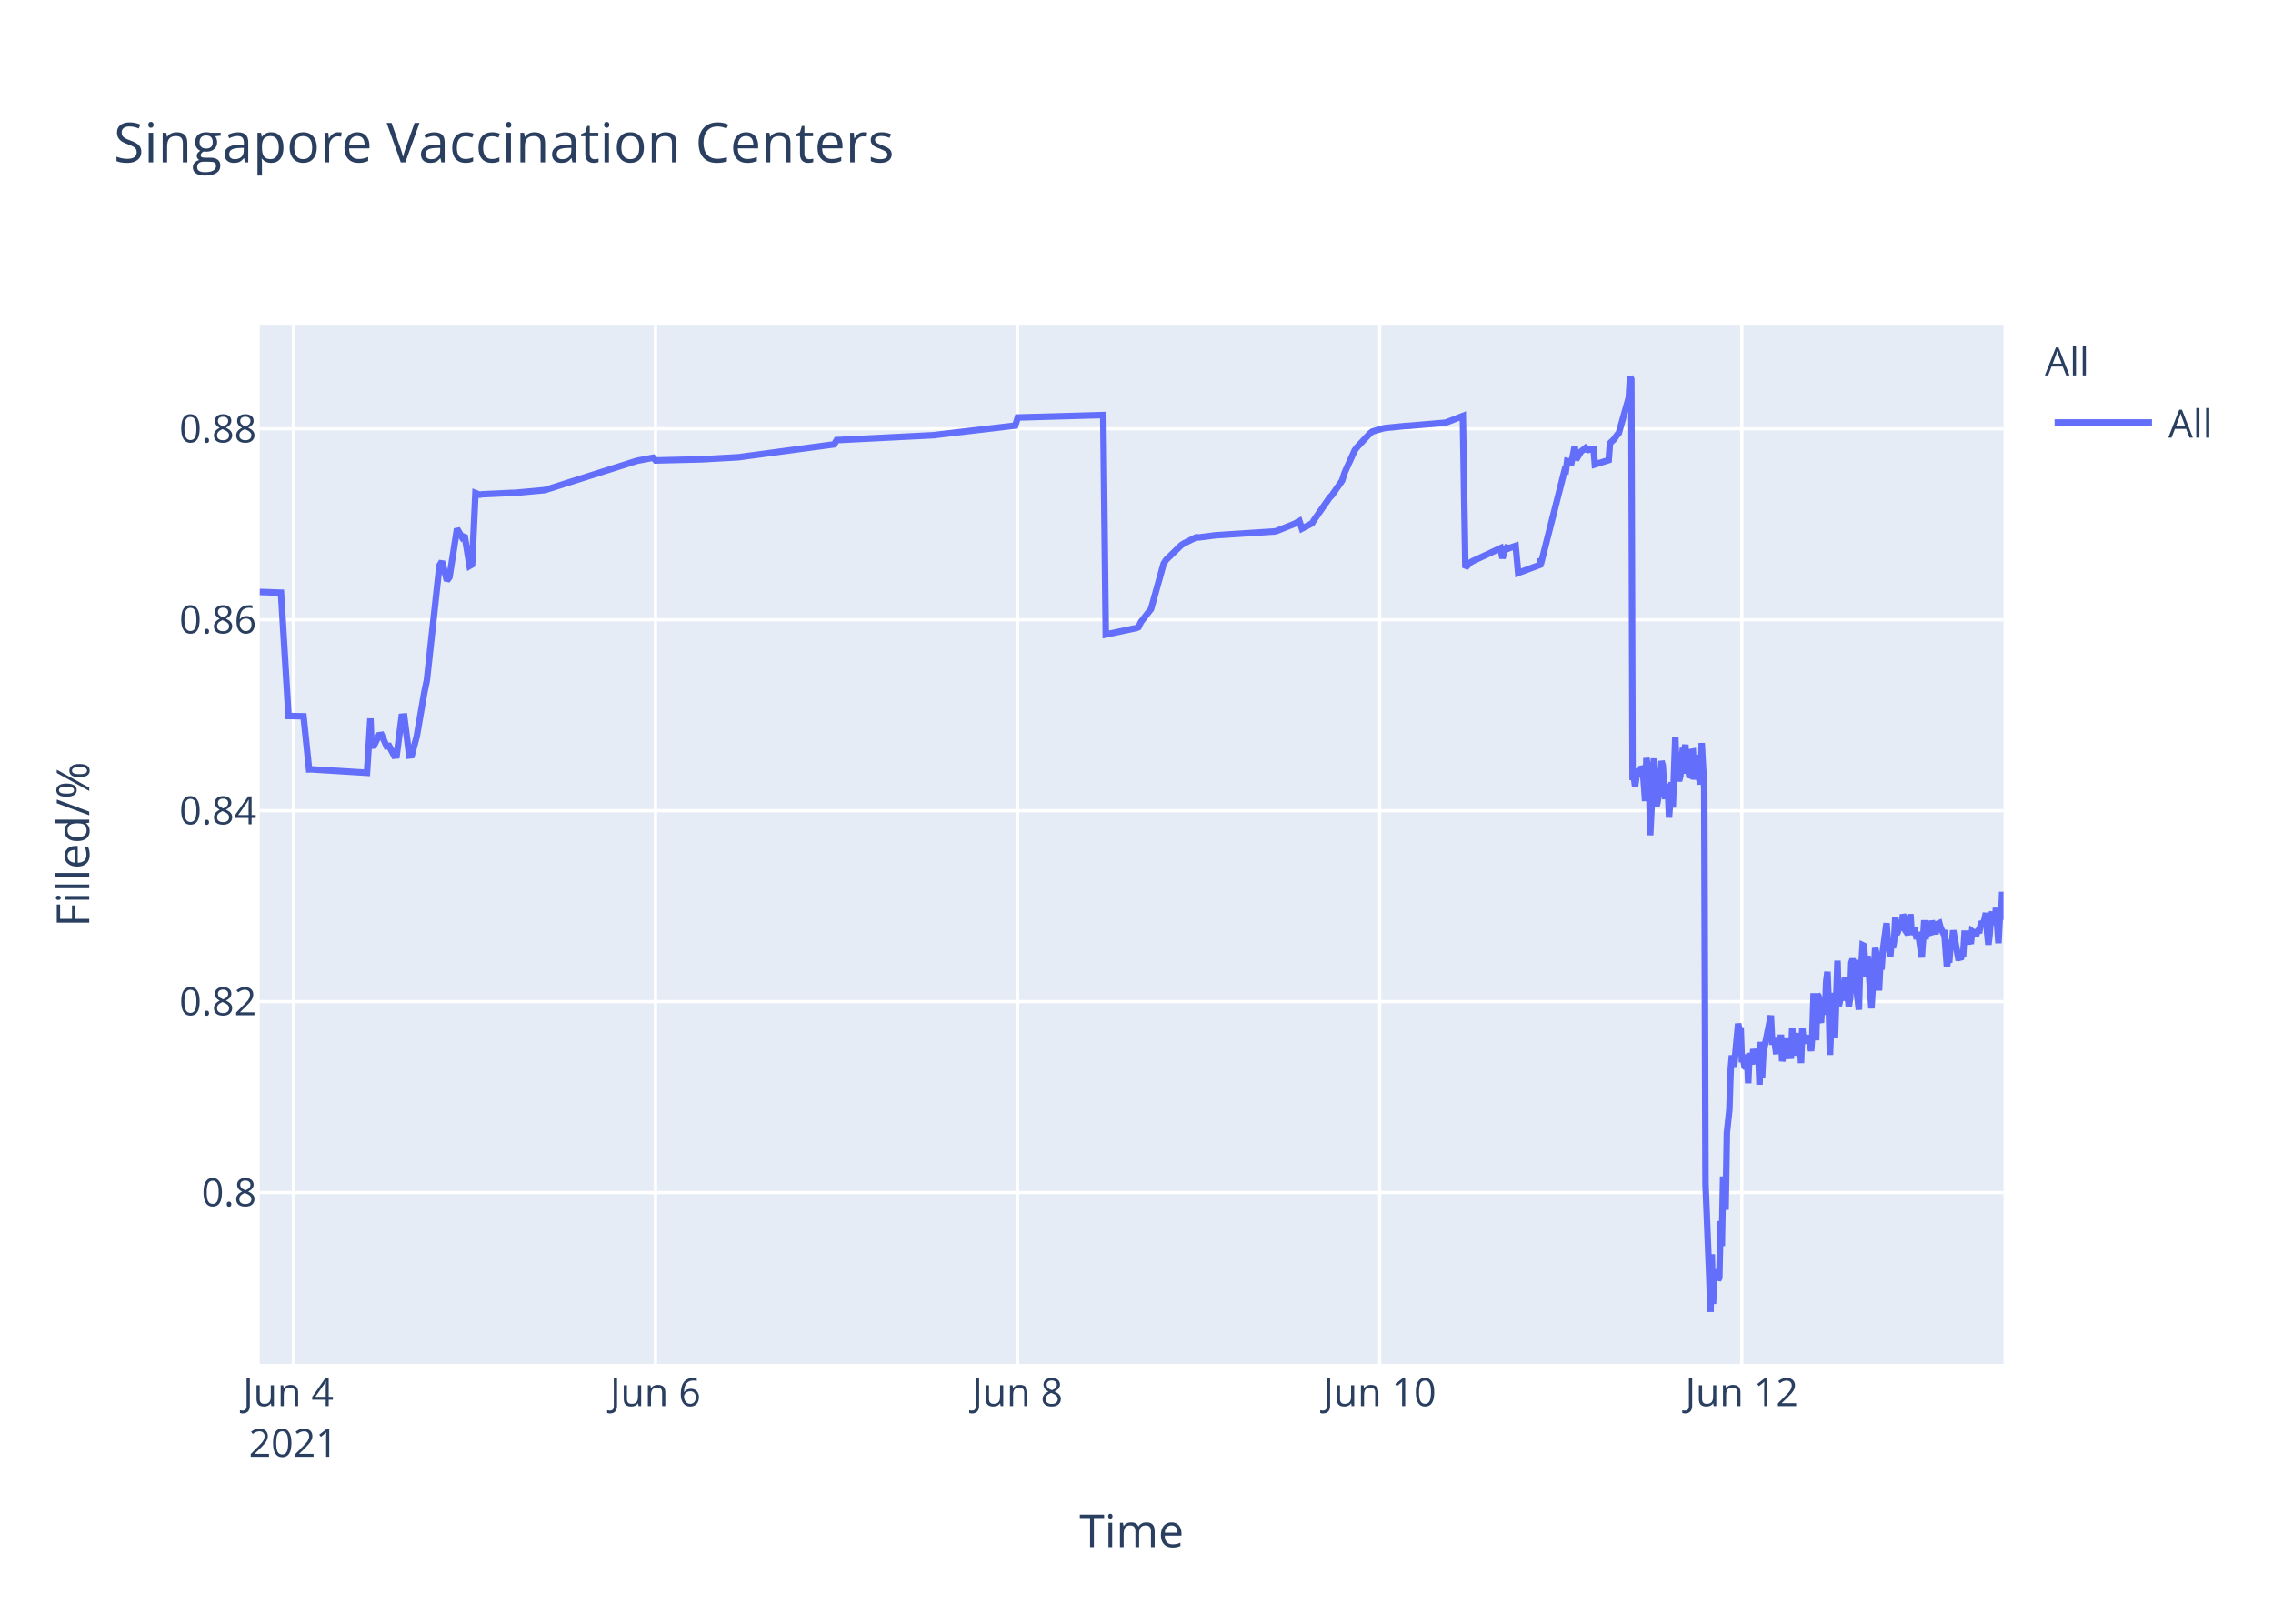
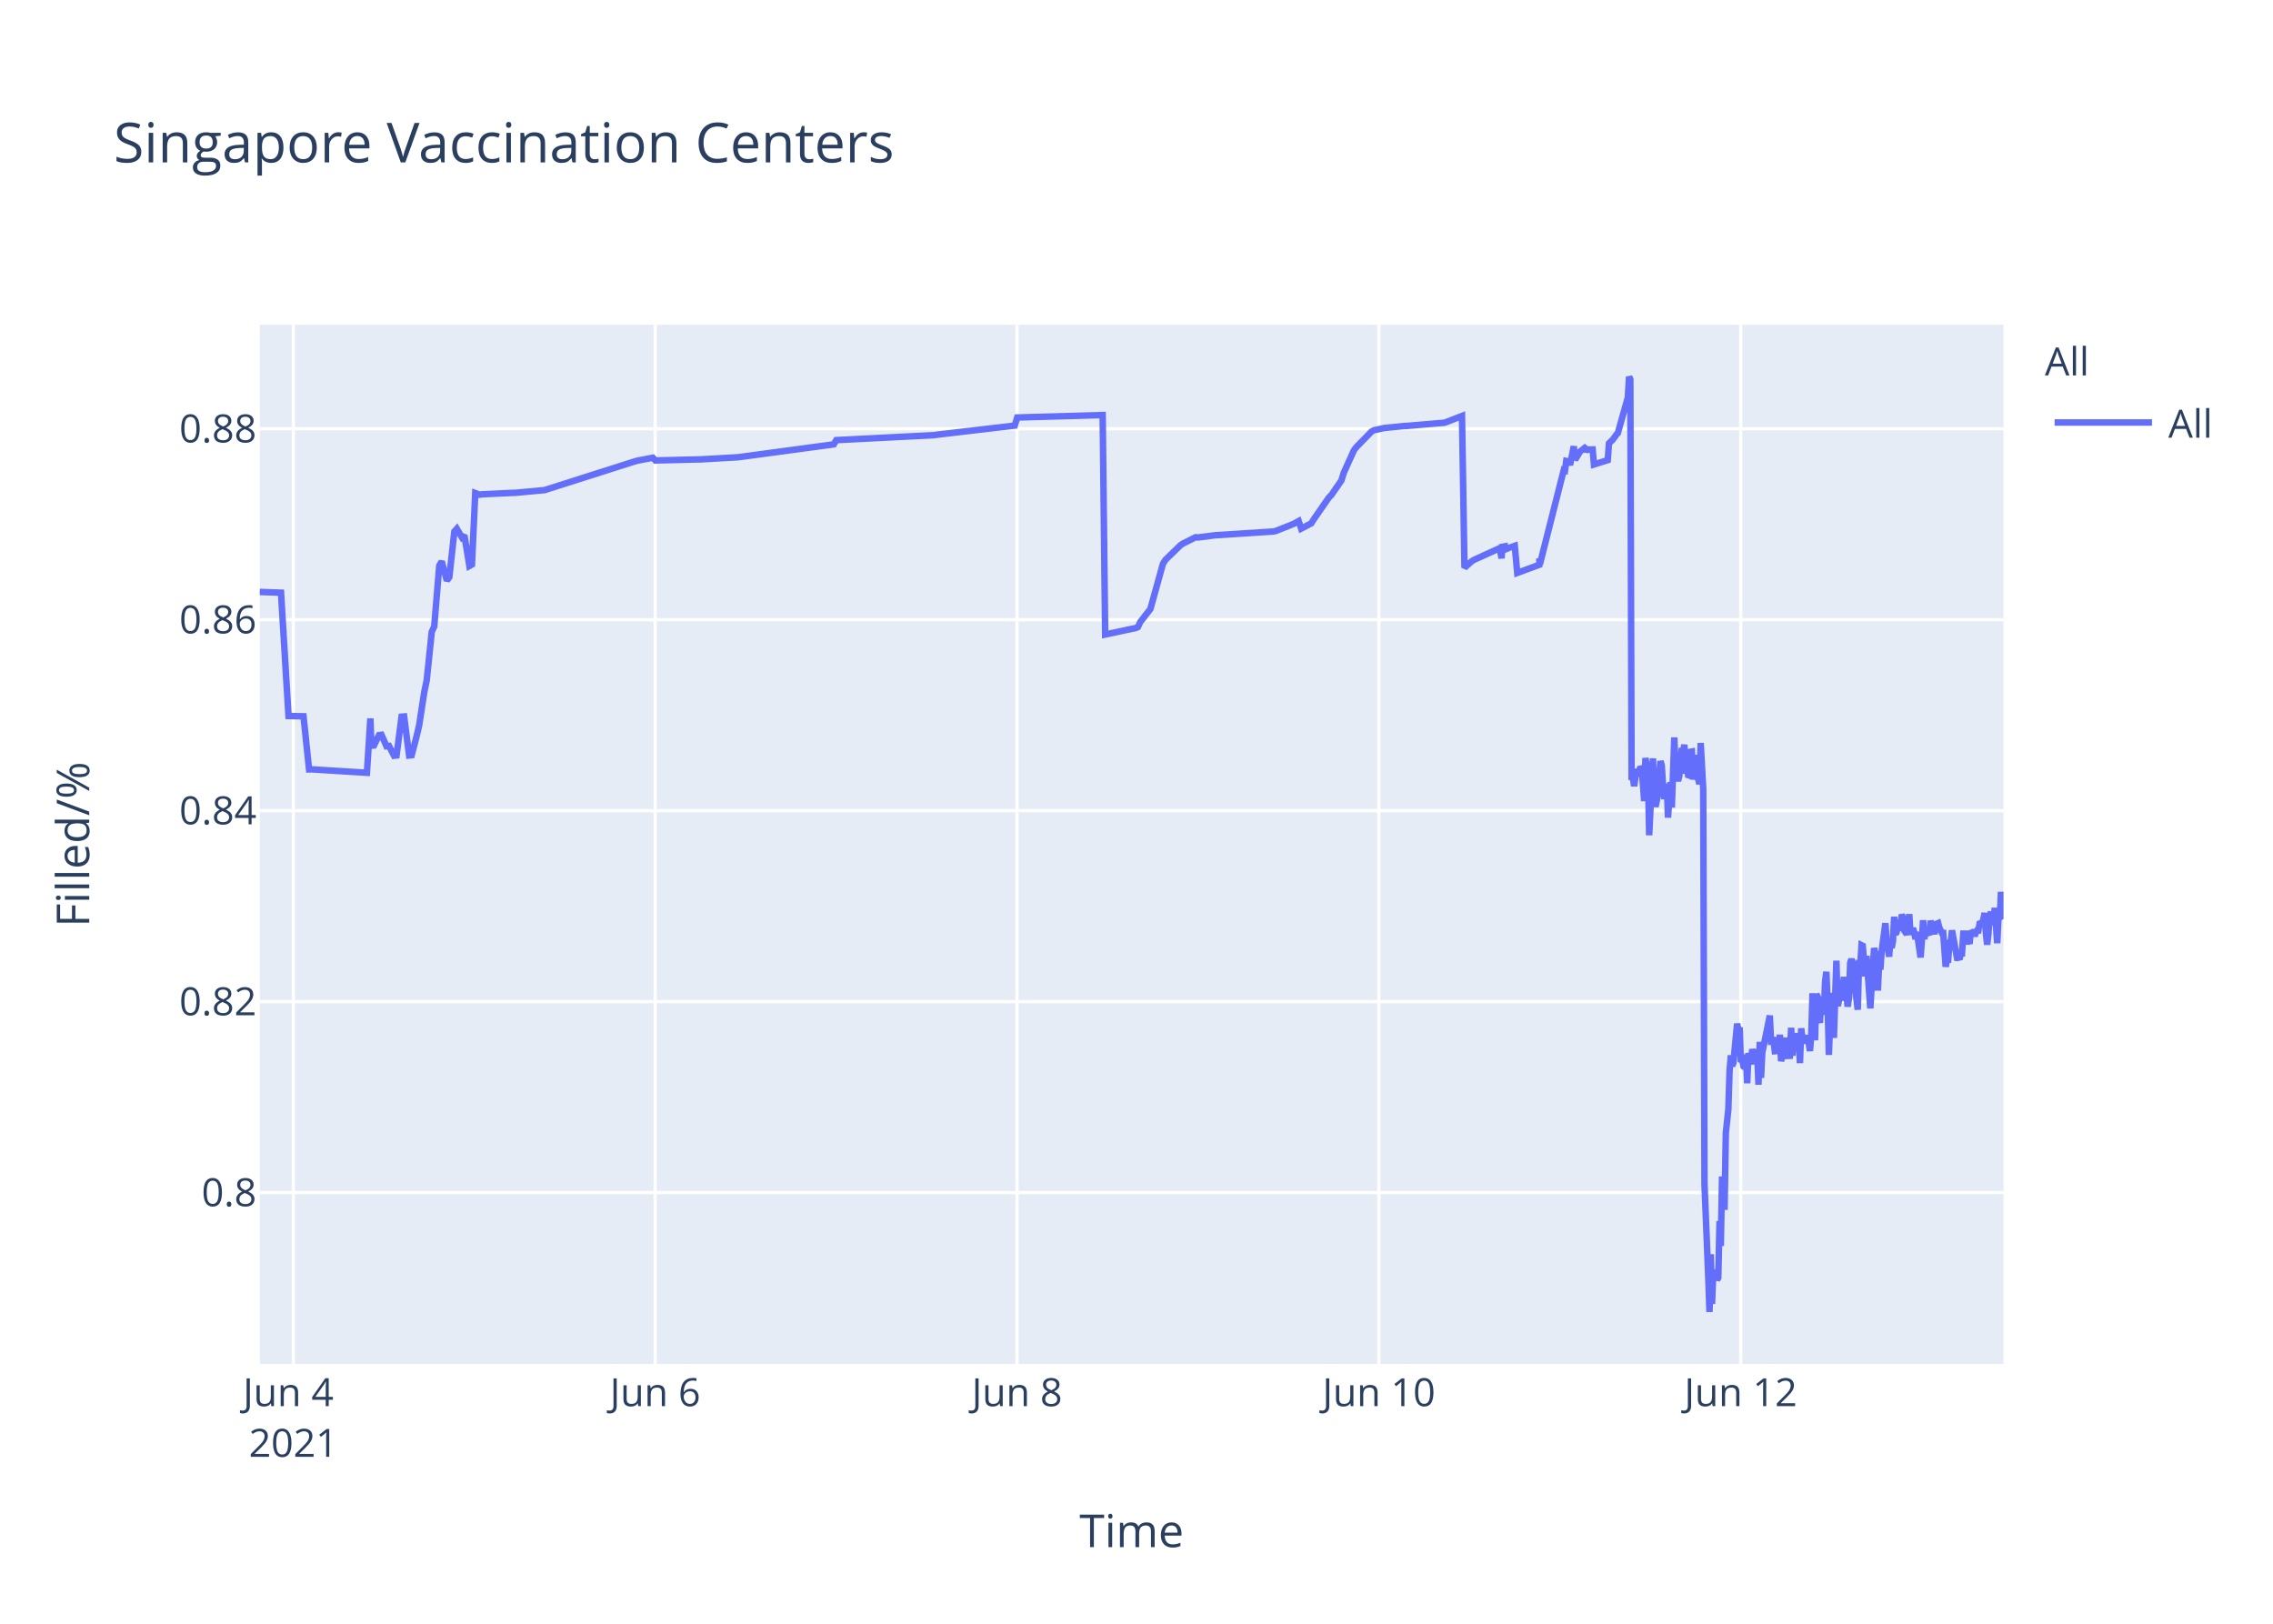
<svg xmlns="http://www.w3.org/2000/svg" class="main-svg" width="700" height="500" style="" viewBox="0 0 700 500">
  <rect x="0" y="0" width="700" height="500" style="fill: rgb(255, 255, 255); fill-opacity: 1;" />
-   <defs id="defs-e67758">
+   <defs id="defs-bb5f35">
    <g class="clips">
-       <clipPath id="clipe67758xyplot" class="plotclip">
+       <clipPath id="clipbb5f35xyplot" class="plotclip">
        <rect width="537" height="320" />
      </clipPath>
-       <clipPath class="axesclip" id="clipe67758x">
+       <clipPath class="axesclip" id="clipbb5f35x">
        <rect x="80" y="0" width="537" height="500" />
      </clipPath>
-       <clipPath class="axesclip" id="clipe67758y">
+       <clipPath class="axesclip" id="clipbb5f35y">
        <rect x="0" y="100" width="700" height="320" />
      </clipPath>
-       <clipPath class="axesclip" id="clipe67758xy">
+       <clipPath class="axesclip" id="clipbb5f35xy">
        <rect x="80" y="100" width="537" height="320" />
      </clipPath>
    </g>
    <g class="gradients" />
  </defs>
  <g class="bglayer">
    <rect class="bg" x="80" y="100" width="537" height="320" style="fill: rgb(229, 236, 246); fill-opacity: 1; stroke-width: 0;" />
  </g>
  <g class="layer-below">
    <g class="imagelayer" />
    <g class="shapelayer" />
  </g>
  <g class="cartesianlayer">
    <g class="subplot xy">
      <g class="layer-subplot">
        <g class="shapelayer" />
        <g class="imagelayer" />
      </g>
      <g class="gridlayer">
        <g class="x">
          <path class="xgrid crisp" transform="translate(90.35,0)" d="M0,100v320" style="stroke: rgb(255, 255, 255); stroke-opacity: 1; stroke-width: 1px;" />
-           <path class="xgrid crisp" transform="translate(201.87,0)" d="M0,100v320" style="stroke: rgb(255, 255, 255); stroke-opacity: 1; stroke-width: 1px;" />
-           <path class="xgrid crisp" transform="translate(313.38,0)" d="M0,100v320" style="stroke: rgb(255, 255, 255); stroke-opacity: 1; stroke-width: 1px;" />
-           <path class="xgrid crisp" transform="translate(424.9,0)" d="M0,100v320" style="stroke: rgb(255, 255, 255); stroke-opacity: 1; stroke-width: 1px;" />
-           <path class="xgrid crisp" transform="translate(536.41,0)" d="M0,100v320" style="stroke: rgb(255, 255, 255); stroke-opacity: 1; stroke-width: 1px;" />
+           <path class="xgrid crisp" transform="translate(201.78,0)" d="M0,100v320" style="stroke: rgb(255, 255, 255); stroke-opacity: 1; stroke-width: 1px;" />
+           <path class="xgrid crisp" transform="translate(313.22,0)" d="M0,100v320" style="stroke: rgb(255, 255, 255); stroke-opacity: 1; stroke-width: 1px;" />
+           <path class="xgrid crisp" transform="translate(424.65,0)" d="M0,100v320" style="stroke: rgb(255, 255, 255); stroke-opacity: 1; stroke-width: 1px;" />
+           <path class="xgrid crisp" transform="translate(536.08,0)" d="M0,100v320" style="stroke: rgb(255, 255, 255); stroke-opacity: 1; stroke-width: 1px;" />
        </g>
        <g class="y">
          <path class="ygrid crisp" transform="translate(0,367.23)" d="M80,0h537" style="stroke: rgb(255, 255, 255); stroke-opacity: 1; stroke-width: 1px;" />
          <path class="ygrid crisp" transform="translate(0,308.43)" d="M80,0h537" style="stroke: rgb(255, 255, 255); stroke-opacity: 1; stroke-width: 1px;" />
          <path class="ygrid crisp" transform="translate(0,249.63)" d="M80,0h537" style="stroke: rgb(255, 255, 255); stroke-opacity: 1; stroke-width: 1px;" />
          <path class="ygrid crisp" transform="translate(0,190.83)" d="M80,0h537" style="stroke: rgb(255, 255, 255); stroke-opacity: 1; stroke-width: 1px;" />
          <path class="ygrid crisp" transform="translate(0,132.03)" d="M80,0h537" style="stroke: rgb(255, 255, 255); stroke-opacity: 1; stroke-width: 1px;" />
        </g>
      </g>
      <g class="zerolinelayer" />
      <path class="xlines-below" />
      <path class="ylines-below" />
      <g class="overlines-below" />
      <g class="xaxislayer-below" />
      <g class="yaxislayer-below" />
      <g class="overaxes-below" />
-       <g class="plot" transform="translate(80,100)" clip-path="url('#clipe67758xyplot')">
+       <g class="plot" transform="translate(80,100)" clip-path="url('#clipbb5f35xyplot')">
        <g class="scatterlayer mlayer">
-           <g class="trace scatter trace29edc2" style="stroke-miterlimit: 2; opacity: 1;">
+           <g class="trace scatter trace5120ed" style="stroke-miterlimit: 2; opacity: 1;">
            <g class="fills" />
            <g class="errorbars" />
            <g class="lines">
-               <path class="js-line" d="M0,82.28L6.54,82.51L8.86,120.48L13.48,120.57L15.19,136.92L15.92,136.9L33.02,137.96L34.08,121.23L34.41,129.62L35.18,129.56L36.73,126.37L37.51,126.27L39.06,129.79L39.83,129.7L41.38,132.71L42.15,132.63L43.7,120.69L44.48,120.62L46.02,132.64L46.8,132.55L48.35,126.68L50.67,113.21L51.45,109.51L55.32,74.17L56.09,72.87L57.64,78.78L58.41,77.73L60.74,62.82L62.29,65.47L63.06,64.83L64.61,74.27L65.38,73.83L66.41,51.83L67.71,52.34L68.48,52.21L77.77,51.77L78.55,51.77L87.84,50.91L88.61,50.65L115.72,42.03L116.49,41.83L121.14,40.95L121.92,41.79L135.08,41.47L135.85,41.46L147.47,40.8L148.24,40.69L176.9,36.83L177.67,35.53L207.87,34L208.65,33.87L232.66,31.05L233.43,28.56L259.76,27.81L260.54,95.38L269.08,93.57L269.83,93.44L270.61,93.12L271.38,91.51L273.7,88.51L274.48,87.52L278.35,73.59L279.12,72.39L283.77,67.88L284.54,67.37L288.42,65.43L289.19,65.5L294.61,64.8L295.39,64.77L312.42,63.66L313.2,63.48L318.62,61.32L319.39,60.89L320.17,60.46L320.94,62.78L324.04,61.15L324.81,59.94L329.46,53.24L330.23,52.44L333.33,47.98L334.11,45.51L337.2,38.66L337.98,37.65L341.85,33.5L342.62,32.89L345.72,31.98L346.5,31.8L352.69,31.18L353.47,31.16L365.08,30.17L365.86,29.9L370.5,28.09L371.28,74.81L372.83,73.22L373.6,72.76L382.12,68.8L382.71,71.93L383.63,68.25L383.67,69.25L384.41,67.95L384.44,68.94L385.22,68.62L386.77,68.09L387.54,76.43L394.32,73.91L394.35,72.31L394.39,72.03L394.51,73.74L401.87,44.74L402.25,44.87L402.64,41.95L403.42,42.12L403.8,43.2L404.96,37.43L405.35,41.6L406.51,39.66L406.9,39.05L408.06,38.13L408.45,38.96L408.84,38.26L409.22,38.53L409.61,38.42L410.78,38.4L411.16,43.02L415.42,41.69L415.81,36.5L416.58,35.76L416.97,35.39L418.13,33.79L418.52,33.41L421.61,22.43L422,16L422.39,16.8L422.78,140.18L423.16,139.22L423.55,142.07L424.32,136.79L424.71,138.99L425.49,136.15L425.88,136.63L426.26,141.25L426.65,146.68L427.04,133.42L427.81,138.09L428.2,157.2L429.36,133.53L429.74,145.44L430.13,148.42L430.52,146.68L430.91,144.02L431.68,134.36L432.07,135.71L432.45,141.84L432.84,146.05L433.23,142.1L433.62,141.74L434,151.77L434.78,140.84L435.16,148.68L435.94,127.07L436.33,137.58L437.1,140.49L437.49,138.92L438.26,130.34L438.65,131.67L439.04,129.31L439.42,138.25L439.81,134.05L440.2,138.68L440.59,138.81L440.97,131.49L441.36,131.42L441.75,140.05L442.52,132.48L442.91,138.41L443.69,141.46L444.07,128.79L444.85,142.96L445.24,264.58L446.4,293.12L446.78,304L447.17,286.22L447.56,301.52L447.94,291.75L448.33,292.1L448.72,291.07L449.11,294.16L449.49,293.46L449.88,276.02L450.27,283.67L450.66,262.28L451.43,272.54L451.82,248.89L452.59,241.71L452.98,229.6L453.37,224.98L453.75,228.24L454.14,227.36L455.3,215.22L455.69,217.06L456.07,216.4L456.46,227.08L456.85,226.08L457.24,228.38L457.63,228.68L458.01,224.72L458.4,233.57L458.79,224.28L459.56,227.75L459.95,223.07L460.72,226.33L461.11,223.26L461.5,224.52L461.88,234.01L462.27,220.81L462.66,231.91L463.05,224.2L465.37,212.72L465.76,220.76L466.53,220.72L466.92,223.7L467.31,223.67L467.69,219.37L468.08,223.08L468.47,218.62L468.85,226.76L469.24,225.2L469.63,224.19L470.02,219.51L470.4,225.16L471.56,225.11L471.95,216.49L472.34,225.05L472.73,220.43L473.11,220.57L473.5,218.19L473.89,220.92L474.28,219.84L474.66,227.36L475.05,216.65L475.43,220.1L475.82,220.01L476.6,220.98L476.98,218.78L477.76,223.64L478.14,218.66L478.53,205.85L478.92,215.25L479.31,220.32L479.7,206.18L480.08,206.81L480.47,214.16L480.86,214.11L481.24,206.99L482.02,212.47L482.41,202.23L482.8,199.24L483.18,208.71L483.57,224.84L483.95,215.2L484.34,214.49L484.73,205.74L485.11,219.6L485.89,195.82L486.28,209.77L486.66,208.24L487.05,203.32L487.44,202.05L487.82,205.17L488.21,200.81L488.6,208.16L488.99,206.35L489.37,209.96L489.76,207.44L490.15,196.45L490.53,195.36L490.92,196.45L491.31,201.41L492.47,210.92L492.86,197.09L493.24,197.31L493.63,191.05L494.02,191.24L494.41,196.07L494.8,200.65L495.18,194.37L496.34,210.5L496.73,204.27L497.5,191.94L497.89,193.62L498.28,197L498.67,205.03L499.05,197.14L499.44,198.57L499.83,192.99L500.99,184.28L501.38,189.51L502.15,194.59L502.54,189.23L502.93,191.91L503.31,189.81L503.7,182.31L504.09,187.7L504.47,187L504.86,183.28L505.25,186.18L505.64,185.69L506.03,181.61L506.42,182.61L506.8,186.54L507.57,187.68L507.96,186.58L508.35,181.49L508.73,187.81L509.51,185.81L509.9,187.22L510.28,189.17L510.68,187L511.84,194.82L512.22,189.57L512.61,183.36L512.99,189.2L513.38,186.45L514.54,187.85L514.93,183.53L516.09,187.65L516.48,184.59L517.25,184.25L517.64,185.71L518.42,187.3L518.8,187.29L519.58,197.68L519.97,195.53L520.35,195.52L520.74,190.33L521.13,190.33L521.51,186.49L523.06,194.95L523.45,194.95L523.84,195.4L524.22,193.58L524.61,193.58L525,187.5L525.77,187.5L526.16,190.84L526.55,186.76L526.93,190.68L527.32,186.75L527.71,187.03L528.1,187.03L528.48,188.23L528.87,187.2L529.26,186.53L529.64,186.53L530.03,184.4L530.8,184.18L531.19,183.02L531.58,181.13L531.97,187.27L532.35,190.9L532.74,187.7L533.13,181.79L533.52,180.91L533.9,182.93L534.29,184.81L534.68,179.55L535.45,190.44L535.84,182.8L536.23,183.07L536.61,174.64L537,182.91" style="vector-effect: non-scaling-stroke; fill: none; stroke: rgb(99, 110, 250); stroke-opacity: 1; stroke-width: 2px; opacity: 1;" />
+               <path class="js-line" d="M0,82.28L6.54,82.51L8.85,120.48L13.47,120.57L15.18,136.92L15.91,136.9L33,137.96L34.06,121.23L34.38,129.62L35.16,129.56L36.71,126.37L37.48,126.27L39.03,129.79L39.8,129.7L41.35,132.71L42.12,132.63L43.67,120.69L44.45,120.62L45.99,132.64L46.77,132.55L48.31,126.68L49.09,123.32L50.64,113.21L51.41,109.51L52.96,94.58L53.73,92.89L55.28,74.17L56.05,72.87L57.6,78.78L58.37,77.73L59.92,63.68L60.69,62.82L62.24,65.47L63.01,64.83L64.56,74.27L65.34,73.83L66.36,51.83L67.66,52.34L68.43,52.21L77.72,51.77L78.49,51.77L87.78,50.91L88.55,50.65L115.64,42.03L116.41,41.83L121.06,40.95L121.83,41.79L134.98,41.47L135.76,41.46L147.36,40.8L148.14,40.69L176.77,36.83L177.54,35.53L207.72,34L208.5,33.87L232.49,31.05L233.27,28.56L259.58,27.81L260.35,95.38L268.89,93.57L269.64,93.44L270.41,93.12L271.18,91.51L273.51,88.51L274.28,87.52L278.15,73.59L278.92,72.39L283.56,67.88L284.34,67.37L288.21,65.43L288.98,65.5L294.4,64.8L295.18,64.77L312.2,63.66L312.97,63.48L318.39,61.32L319.16,60.89L319.94,60.46L320.71,62.78L323.81,61.15L324.58,59.94L329.22,53.24L330,52.44L333.09,47.98L333.86,45.51L336.96,38.66L337.73,37.65L342.38,32.89L343.18,32.47L345.47,31.98L346.25,31.8L352.44,31.18L353.21,31.16L364.82,30.17L365.59,29.9L370.24,28.09L371.01,74.81L373.33,72.76L374.11,72.32L381.07,69.16L381.85,68.8L382.44,71.93L382.62,68.39L383.36,68.25L383.39,69.25L384.13,67.95L384.17,68.94L384.94,68.62L386.49,68.09L387.26,76.43L394.04,73.91L394.07,72.31L394.11,72.03L394.23,73.74L401.58,44.74L401.96,44.87L402.35,41.95L403.13,42.12L403.51,43.2L404.67,37.43L405.06,41.6L406.22,39.66L406.61,39.05L407.77,38.13L408.16,38.96L408.55,38.26L408.93,38.53L409.32,38.42L410.48,38.4L410.87,43.02L415.12,41.69L415.51,36.5L416.28,35.76L416.67,35.39L417.83,33.79L418.22,33.41L421.31,22.43L421.7,16L422.08,16.8L422.47,140.18L422.86,139.22L423.25,142.07L424.02,136.79L424.41,138.99L425.18,136.15L425.57,136.63L425.95,141.25L426.34,146.68L426.73,133.42L427.5,138.09L427.89,157.2L429.05,133.53L429.44,145.44L429.82,148.42L430.21,146.68L430.6,144.02L431.37,134.36L431.76,135.71L432.14,141.84L432.53,146.05L432.92,142.1L433.31,141.74L433.69,151.77L434.46,140.84L434.85,148.68L435.63,127.07L436.01,137.58L436.79,140.49L437.17,138.92L437.95,130.34L438.33,131.67L438.72,129.31L439.11,138.25L439.5,134.05L439.88,138.68L440.27,138.81L440.66,131.49L441.04,131.42L441.43,140.05L442.2,132.48L442.59,138.41L443.37,141.46L443.75,128.79L444.53,142.96L444.92,264.58L446.08,293.12L446.46,304L446.85,286.22L447.24,301.52L447.62,291.75L448.01,292.1L448.4,291.07L448.78,294.16L449.17,293.46L449.56,276.02L449.94,283.67L450.33,262.28L451.1,272.54L451.49,248.89L452.26,241.71L452.65,229.6L453.04,224.98L453.43,228.24L453.81,227.36L454.97,215.22L455.36,217.06L455.75,216.4L456.13,227.08L456.52,226.08L456.91,228.38L457.3,228.68L457.68,224.72L458.07,233.57L458.46,224.28L459.23,227.75L459.62,223.07L460.39,226.33L460.78,223.26L461.16,224.52L461.55,234.01L461.94,220.81L462.33,231.91L462.71,224.2L465.04,212.72L465.42,220.76L466.2,220.72L466.58,223.7L466.97,223.67L467.35,219.37L467.74,223.08L468.13,218.62L468.51,226.76L468.9,225.2L469.29,224.19L469.68,219.51L470.06,225.16L471.22,225.11L471.61,216.49L472,225.05L472.39,220.43L472.77,220.57L473.16,218.19L473.55,220.92L473.94,219.84L474.32,227.36L474.71,216.65L475.09,220.1L475.48,220.01L476.25,220.98L476.64,218.78L477.41,223.64L477.8,218.66L478.19,205.85L478.58,215.25L478.96,220.32L479.35,206.18L479.73,206.81L480.12,214.16L480.51,214.11L480.9,206.99L481.68,212.47L482.06,202.23L482.45,199.24L482.84,208.71L483.22,224.84L483.6,215.2L483.99,214.49L484.38,205.74L484.77,219.6L485.54,195.82L485.93,209.77L486.31,208.24L486.7,203.32L487.09,202.05L487.47,205.17L487.86,200.81L488.25,208.16L488.63,206.35L489.02,209.96L489.41,207.44L489.79,196.45L490.18,195.36L490.57,196.45L490.96,201.41L492.12,210.92L492.5,197.09L492.89,197.31L493.28,191.05L493.66,191.24L494.05,196.07L494.44,200.65L494.82,194.37L495.99,210.5L496.37,204.27L497.15,191.94L497.53,193.62L497.92,197L498.31,205.03L498.69,197.14L499.08,198.57L499.47,192.99L500.63,184.28L501.02,189.51L501.79,194.59L502.18,189.23L502.56,191.91L502.95,189.81L503.34,182.31L503.73,187.7L504.11,187L504.5,183.28L504.89,186.18L505.27,185.69L505.67,181.61L506.05,182.61L506.44,186.54L507.21,187.68L507.59,186.58L507.98,181.49L508.37,187.81L509.14,185.81L509.53,187.22L509.92,189.17L510.31,187L511.47,194.82L511.86,189.57L512.24,183.36L512.63,189.2L513.01,186.45L514.17,187.85L514.56,183.53L515.72,187.65L516.11,184.59L516.88,184.25L517.27,185.71L518.04,187.3L518.43,187.29L519.2,197.68L519.59,195.53L519.98,195.52L520.36,190.33L520.75,190.33L521.14,186.49L522.69,194.95L523.07,194.95L523.46,195.4L523.85,193.58L524.23,193.58L524.62,187.5L525.39,187.5L525.78,190.84L526.17,186.76L526.55,190.68L526.94,186.75L527.33,187.03L527.72,187.03L528.1,188.23L528.49,187.2L528.87,186.53L529.26,186.53L529.65,184.4L530.42,184.18L530.81,183.02L531.2,181.13L531.58,187.27L531.97,190.9L532.36,187.7L532.74,181.79L533.13,180.91L533.52,182.93L533.9,184.81L534.29,179.55L535.07,190.44L535.45,182.8L535.84,183.07L536.23,174.64L536.61,182.91L537,180.89" style="vector-effect: non-scaling-stroke; fill: none; stroke: rgb(99, 110, 250); stroke-opacity: 1; stroke-width: 2px; opacity: 1;" />
            </g>
            <g class="points" />
            <g class="text" />
          </g>
        </g>
      </g>
      <g class="overplot" />
      <path class="xlines-above crisp" d="M0,0" style="fill: none;" />
      <path class="ylines-above crisp" d="M0,0" style="fill: none;" />
      <g class="overlines-above" />
      <g class="xaxislayer-above">
        <g class="xtick">
          <text text-anchor="middle" x="0" y="433" transform="translate(90.35,0)" style="font-family: 'Open Sans', verdana, arial, sans-serif; font-size: 12px; fill: rgb(42, 63, 95); fill-opacity: 1; white-space: pre;">
            <tspan class="line" dy="0em" x="0" y="433">Jun 4</tspan>
            <tspan class="line" dy="1.3em" x="0" y="433">2021</tspan>
          </text>
        </g>
        <g class="xtick">
-           <text text-anchor="middle" x="0" y="433" transform="translate(201.87,0)" style="font-family: 'Open Sans', verdana, arial, sans-serif; font-size: 12px; fill: rgb(42, 63, 95); fill-opacity: 1; white-space: pre;">Jun 6</text>
+           <text text-anchor="middle" x="0" y="433" transform="translate(201.78,0)" style="font-family: 'Open Sans', verdana, arial, sans-serif; font-size: 12px; fill: rgb(42, 63, 95); fill-opacity: 1; white-space: pre;">Jun 6</text>
        </g>
        <g class="xtick">
-           <text text-anchor="middle" x="0" y="433" transform="translate(313.38,0)" style="font-family: 'Open Sans', verdana, arial, sans-serif; font-size: 12px; fill: rgb(42, 63, 95); fill-opacity: 1; white-space: pre;">Jun 8</text>
+           <text text-anchor="middle" x="0" y="433" transform="translate(313.22,0)" style="font-family: 'Open Sans', verdana, arial, sans-serif; font-size: 12px; fill: rgb(42, 63, 95); fill-opacity: 1; white-space: pre;">Jun 8</text>
        </g>
        <g class="xtick">
-           <text text-anchor="middle" x="0" y="433" transform="translate(424.9,0)" style="font-family: 'Open Sans', verdana, arial, sans-serif; font-size: 12px; fill: rgb(42, 63, 95); fill-opacity: 1; white-space: pre;">Jun 10</text>
+           <text text-anchor="middle" x="0" y="433" transform="translate(424.65,0)" style="font-family: 'Open Sans', verdana, arial, sans-serif; font-size: 12px; fill: rgb(42, 63, 95); fill-opacity: 1; white-space: pre;">Jun 10</text>
        </g>
        <g class="xtick">
-           <text text-anchor="middle" x="0" y="433" transform="translate(536.41,0)" style="font-family: 'Open Sans', verdana, arial, sans-serif; font-size: 12px; fill: rgb(42, 63, 95); fill-opacity: 1; white-space: pre;">Jun 12</text>
+           <text text-anchor="middle" x="0" y="433" transform="translate(536.08,0)" style="font-family: 'Open Sans', verdana, arial, sans-serif; font-size: 12px; fill: rgb(42, 63, 95); fill-opacity: 1; white-space: pre;">Jun 12</text>
        </g>
      </g>
      <g class="yaxislayer-above">
        <g class="ytick">
          <text text-anchor="end" x="79" y="4.2" transform="translate(0,367.23)" style="font-family: 'Open Sans', verdana, arial, sans-serif; font-size: 12px; fill: rgb(42, 63, 95); fill-opacity: 1; white-space: pre;">0.8</text>
        </g>
        <g class="ytick">
          <text text-anchor="end" x="79" y="4.2" transform="translate(0,308.43)" style="font-family: 'Open Sans', verdana, arial, sans-serif; font-size: 12px; fill: rgb(42, 63, 95); fill-opacity: 1; white-space: pre;">0.82</text>
        </g>
        <g class="ytick">
          <text text-anchor="end" x="79" y="4.2" transform="translate(0,249.63)" style="font-family: 'Open Sans', verdana, arial, sans-serif; font-size: 12px; fill: rgb(42, 63, 95); fill-opacity: 1; white-space: pre;">0.84</text>
        </g>
        <g class="ytick">
          <text text-anchor="end" x="79" y="4.2" transform="translate(0,190.83)" style="font-family: 'Open Sans', verdana, arial, sans-serif; font-size: 12px; fill: rgb(42, 63, 95); fill-opacity: 1; white-space: pre;">0.86</text>
        </g>
        <g class="ytick">
          <text text-anchor="end" x="79" y="4.2" transform="translate(0,132.03)" style="font-family: 'Open Sans', verdana, arial, sans-serif; font-size: 12px; fill: rgb(42, 63, 95); fill-opacity: 1; white-space: pre;">0.88</text>
        </g>
      </g>
      <g class="overaxes-above" />
    </g>
  </g>
  <g class="polarlayer" />
  <g class="ternarylayer" />
  <g class="geolayer" />
  <g class="funnelarealayer" />
  <g class="pielayer" />
  <g class="treemaplayer" />
  <g class="sunburstlayer" />
  <g class="glimages" />
-   <defs id="topdefs-e67758">
+   <defs id="topdefs-bb5f35">
    <g class="clips" />
-     <clipPath id="legende67758">
+     <clipPath id="legendbb5f35">
      <rect width="60" height="45" x="0" y="0" />
    </clipPath>
  </defs>
  <g class="layer-above">
    <g class="imagelayer" />
    <g class="shapelayer" />
  </g>
  <g class="infolayer">
    <g class="legend" pointer-events="all" transform="translate(627.74,100)">
      <rect class="bg" shape-rendering="crispEdges" width="60" height="45" x="0" y="0" style="stroke: rgb(68, 68, 68); stroke-opacity: 1; fill: rgb(255, 255, 255); fill-opacity: 1; stroke-width: 0px;" />
-       <g class="scrollbox" transform="" clip-path="url('#legende67758')">
+       <g class="scrollbox" transform="" clip-path="url('#legendbb5f35')">
        <text class="legendtitletext" text-anchor="start" x="2" y="15.6" style="font-family: 'Open Sans', verdana, arial, sans-serif; font-size: 12px; fill: rgb(42, 63, 95); fill-opacity: 1; white-space: pre;">All</text>
        <g class="groups" transform="">
          <g class="traces" transform="translate(0,30.1)" style="opacity: 1;">
            <text class="legendtext" text-anchor="start" x="40" y="4.68" style="font-family: 'Open Sans', verdana, arial, sans-serif; font-size: 12px; fill: rgb(42, 63, 95); fill-opacity: 1; white-space: pre;">All</text>
            <g class="layers" style="opacity: 1;">
              <g class="legendfill" />
              <g class="legendlines">
                <path class="js-line" d="M5,0h30" style="fill: none; stroke: rgb(99, 110, 250); stroke-opacity: 1; stroke-width: 2px;" />
              </g>
              <g class="legendsymbols">
                <g class="legendpoints" />
              </g>
            </g>
            <rect class="legendtoggle" x="0" y="-9.5" width="54.891" height="19" style="fill: rgb(0, 0, 0); fill-opacity: 0;" />
          </g>
        </g>
      </g>
      <rect class="scrollbar" rx="20" ry="3" width="0" height="0" x="0" y="0" style="fill: rgb(128, 139, 164); fill-opacity: 1;" />
    </g>
    <g class="g-gtitle">
      <text class="gtitle" x="35" y="50" text-anchor="start" dy="0em" style="font-family: 'Open Sans', verdana, arial, sans-serif; font-size: 17px; fill: rgb(42, 63, 95); opacity: 1; font-weight: normal; white-space: pre;">Singapore Vaccination Centers</text>
    </g>
    <g class="g-xtitle">
      <text class="xtitle" x="348.5" y="476.409" text-anchor="middle" style="font-family: 'Open Sans', verdana, arial, sans-serif; font-size: 14px; fill: rgb(42, 63, 95); opacity: 1; font-weight: normal; white-space: pre;">Time</text>
    </g>
    <g class="g-ytitle">
      <text class="ytitle" transform="rotate(-90,27.48125,260)" x="27.481" y="260" text-anchor="middle" style="font-family: 'Open Sans', verdana, arial, sans-serif; font-size: 14px; fill: rgb(42, 63, 95); opacity: 1; font-weight: normal; white-space: pre;">Filled/%</text>
    </g>
  </g>
</svg>
